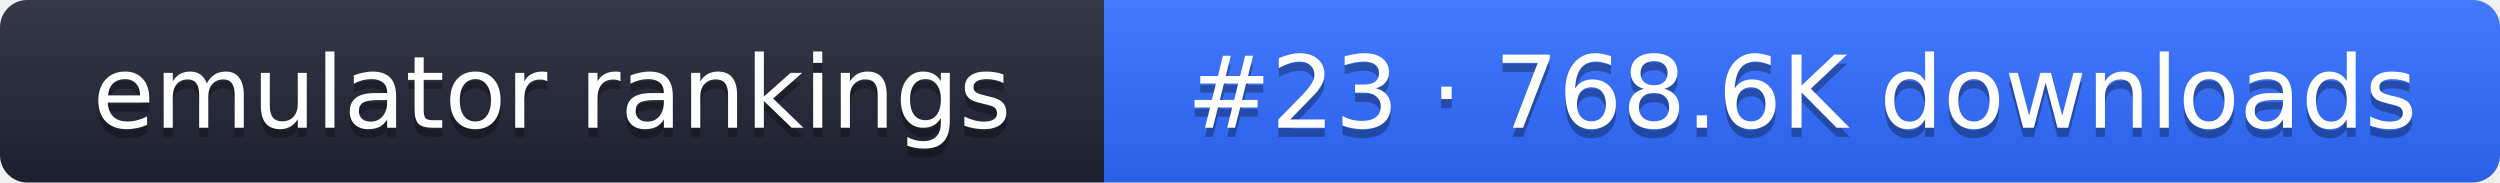
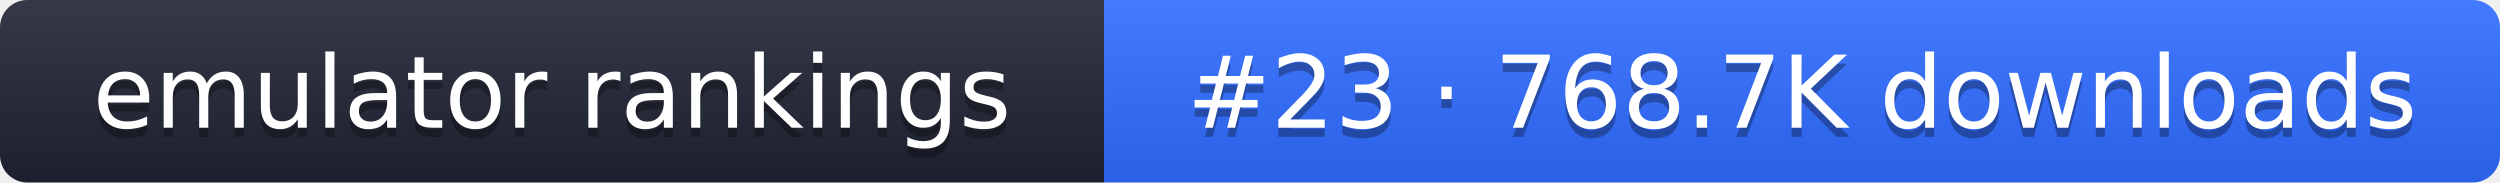
- <svg xmlns="http://www.w3.org/2000/svg" width="274" height="20" role="img" aria-label="emulator rankings: #23 · 768.6K downloads">
+ <svg xmlns="http://www.w3.org/2000/svg" width="274" height="20" role="img" aria-label="emulator rankings: #23 · 768.7K downloads">
  <linearGradient id="g" x2="0" y2="100%">
    <stop offset="0" stop-color="#fff" stop-opacity=".1" />
    <stop offset="1" stop-opacity=".1" />
  </linearGradient>
  <clipPath id="r">
    <rect width="274" height="20" rx="3" fill="#fff" />
  </clipPath>
  <g clip-path="url(#r)">
    <rect width="121" height="20" fill="#1f2433" />
    <rect x="121" width="153" height="20" fill="#2f6bff" />
    <rect width="274" height="20" fill="url(#g)" />
  </g>
  <g fill="#fff" text-anchor="middle" font-family="Verdana,DejaVu Sans,sans-serif" font-size="11">
    <text x="60.5" y="15" fill="#010101" fill-opacity=".3">emulator rankings</text>
    <text x="60.5" y="14">emulator rankings</text>
-     <text x="197.5" y="15" fill="#010101" fill-opacity=".3">#23 · 768.6K downloads</text>
-     <text x="197.5" y="14">#23 · 768.6K downloads</text>
+     <text x="197.5" y="15" fill="#010101" fill-opacity=".3">#23 · 768.7K downloads</text>
+     <text x="197.5" y="14">#23 · 768.7K downloads</text>
  </g>
</svg>
